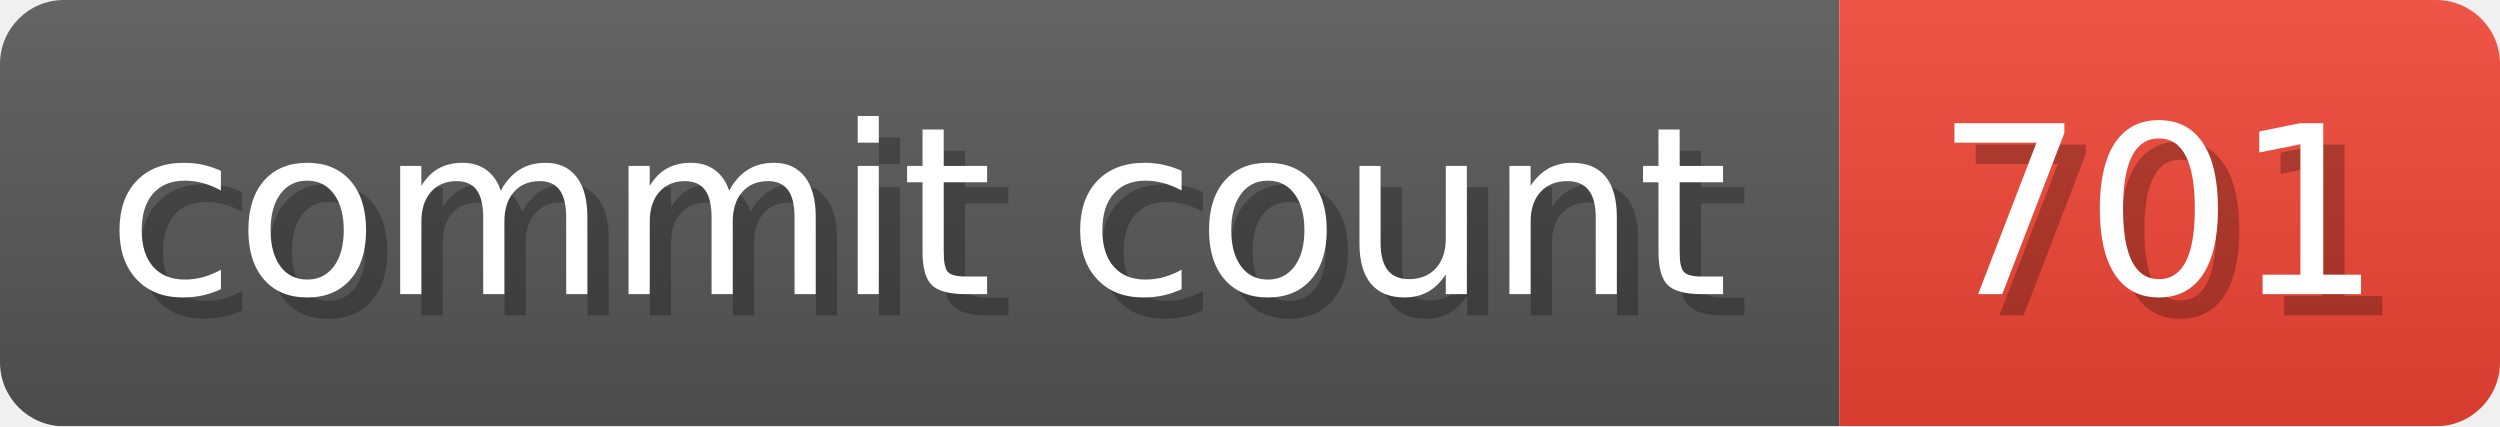
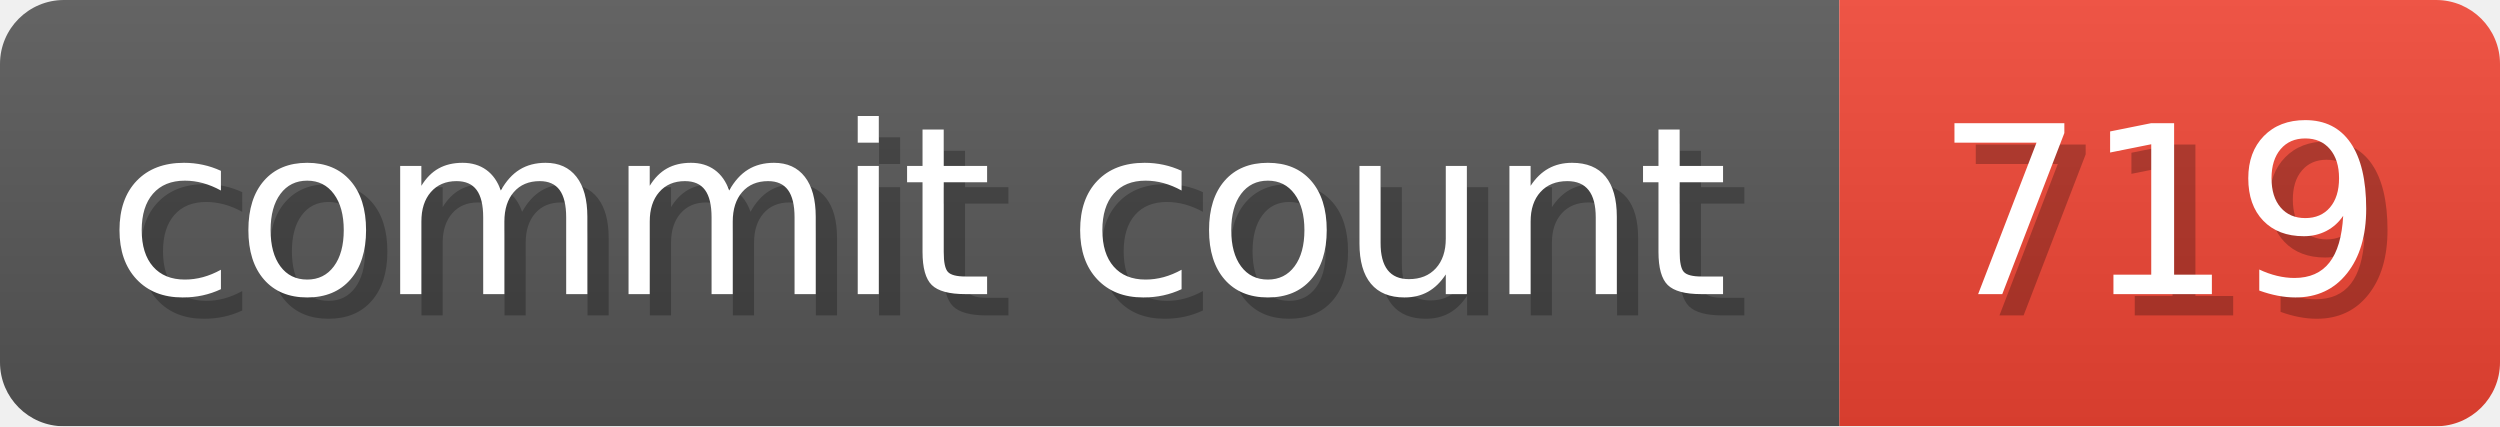
- <svg xmlns="http://www.w3.org/2000/svg" width="117.3" height="20" viewBox="0 0 1173 200" role="img" aria-label="commit count: 701 ">
+ <svg xmlns="http://www.w3.org/2000/svg" width="117.3" height="20" viewBox="0 0 1173 200" role="img" aria-label="commit count: 719 ">
  <linearGradient id="a" x2="0" y2="100%">
    <stop offset="0" stop-opacity=".1" stop-color="#EEE" />
    <stop offset="1" stop-opacity=".1" />
  </linearGradient>
  <mask id="m">
    <rect width="1173" height="200" rx="30" fill="#FFF" />
  </mask>
  <g mask="url(#m)">
    <rect width="863" height="200" fill="#555" />
    <rect width="310" height="200" fill="#E43" x="863" />
    <rect width="1173" height="200" fill="url(#a)" />
  </g>
  <g aria-hidden="true" fill="#fff" text-anchor="start" font-family="Verdana,DejaVu Sans,sans-serif" font-size="110">
    <text x="60" y="148" textLength="763" fill="#000" opacity="0.25">commit count</text>
    <text x="50" y="138" textLength="763">commit count</text>
-     <text x="918" y="148" textLength="210" fill="#000" opacity="0.25">701
+     <text x="918" y="148" textLength="210" fill="#000" opacity="0.25">719
</text>
-     <text x="908" y="138" textLength="210">701
+     <text x="908" y="138" textLength="210">719
</text>
  </g>
</svg>
